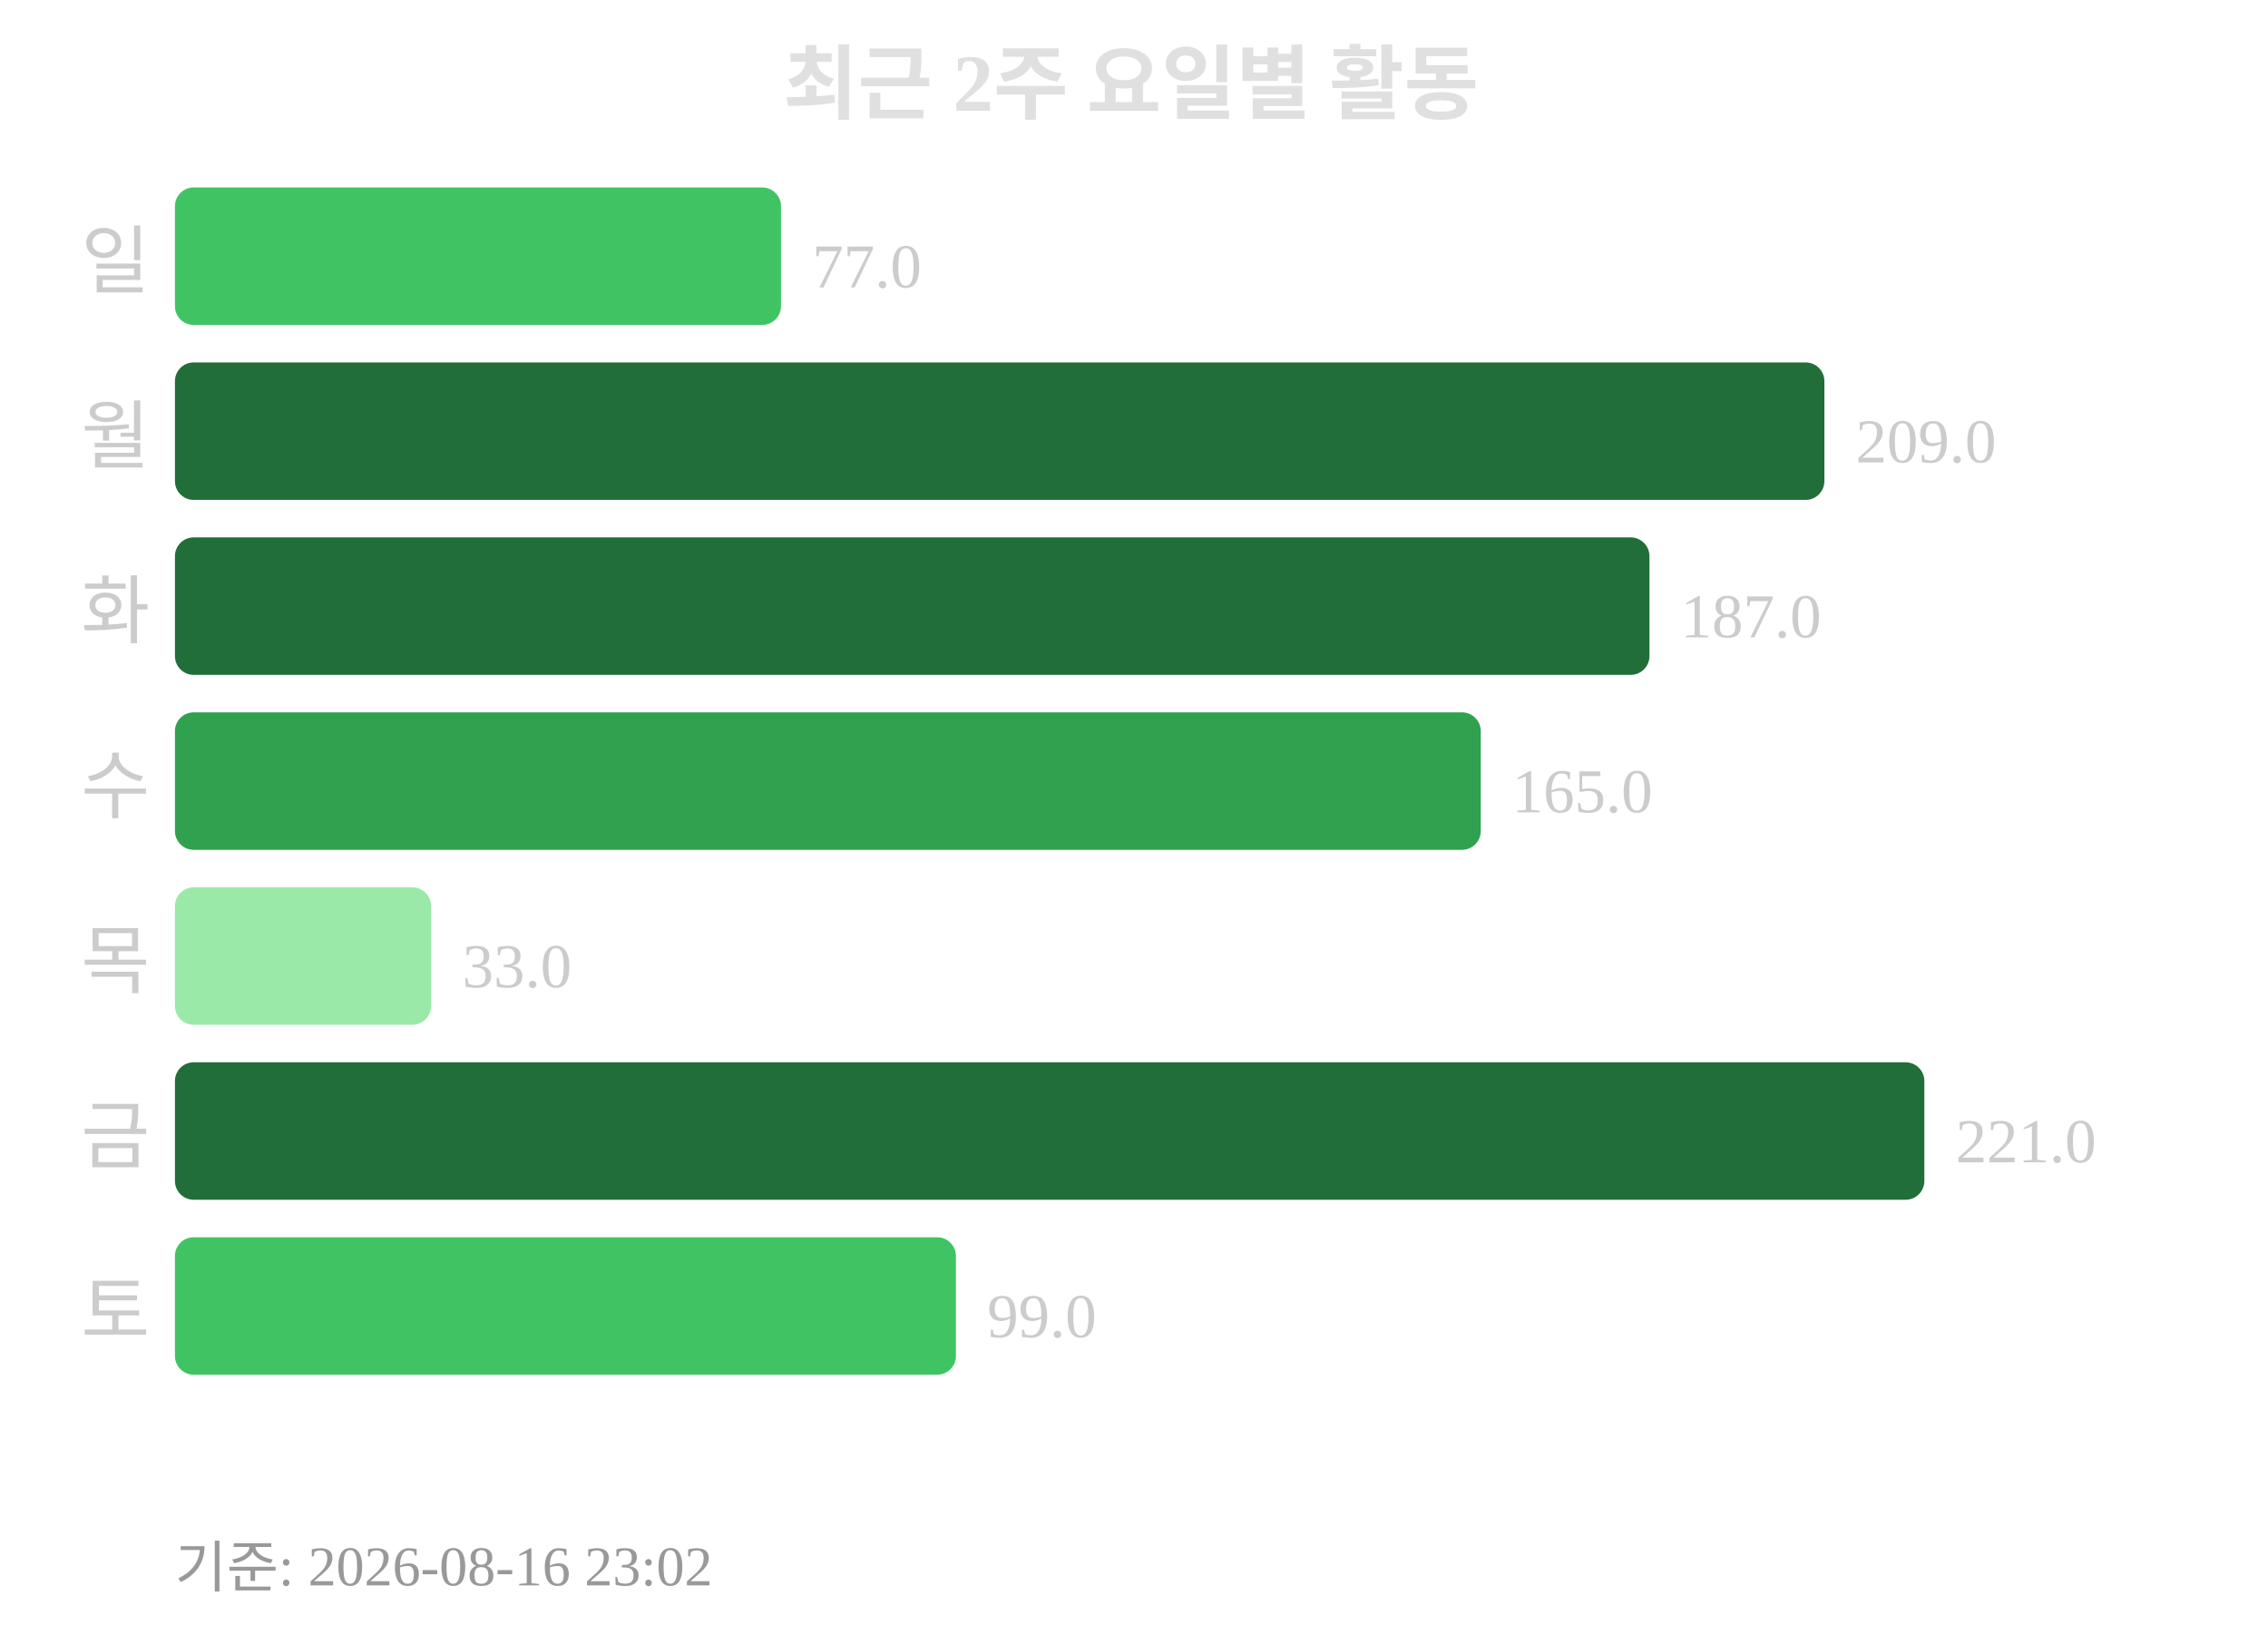
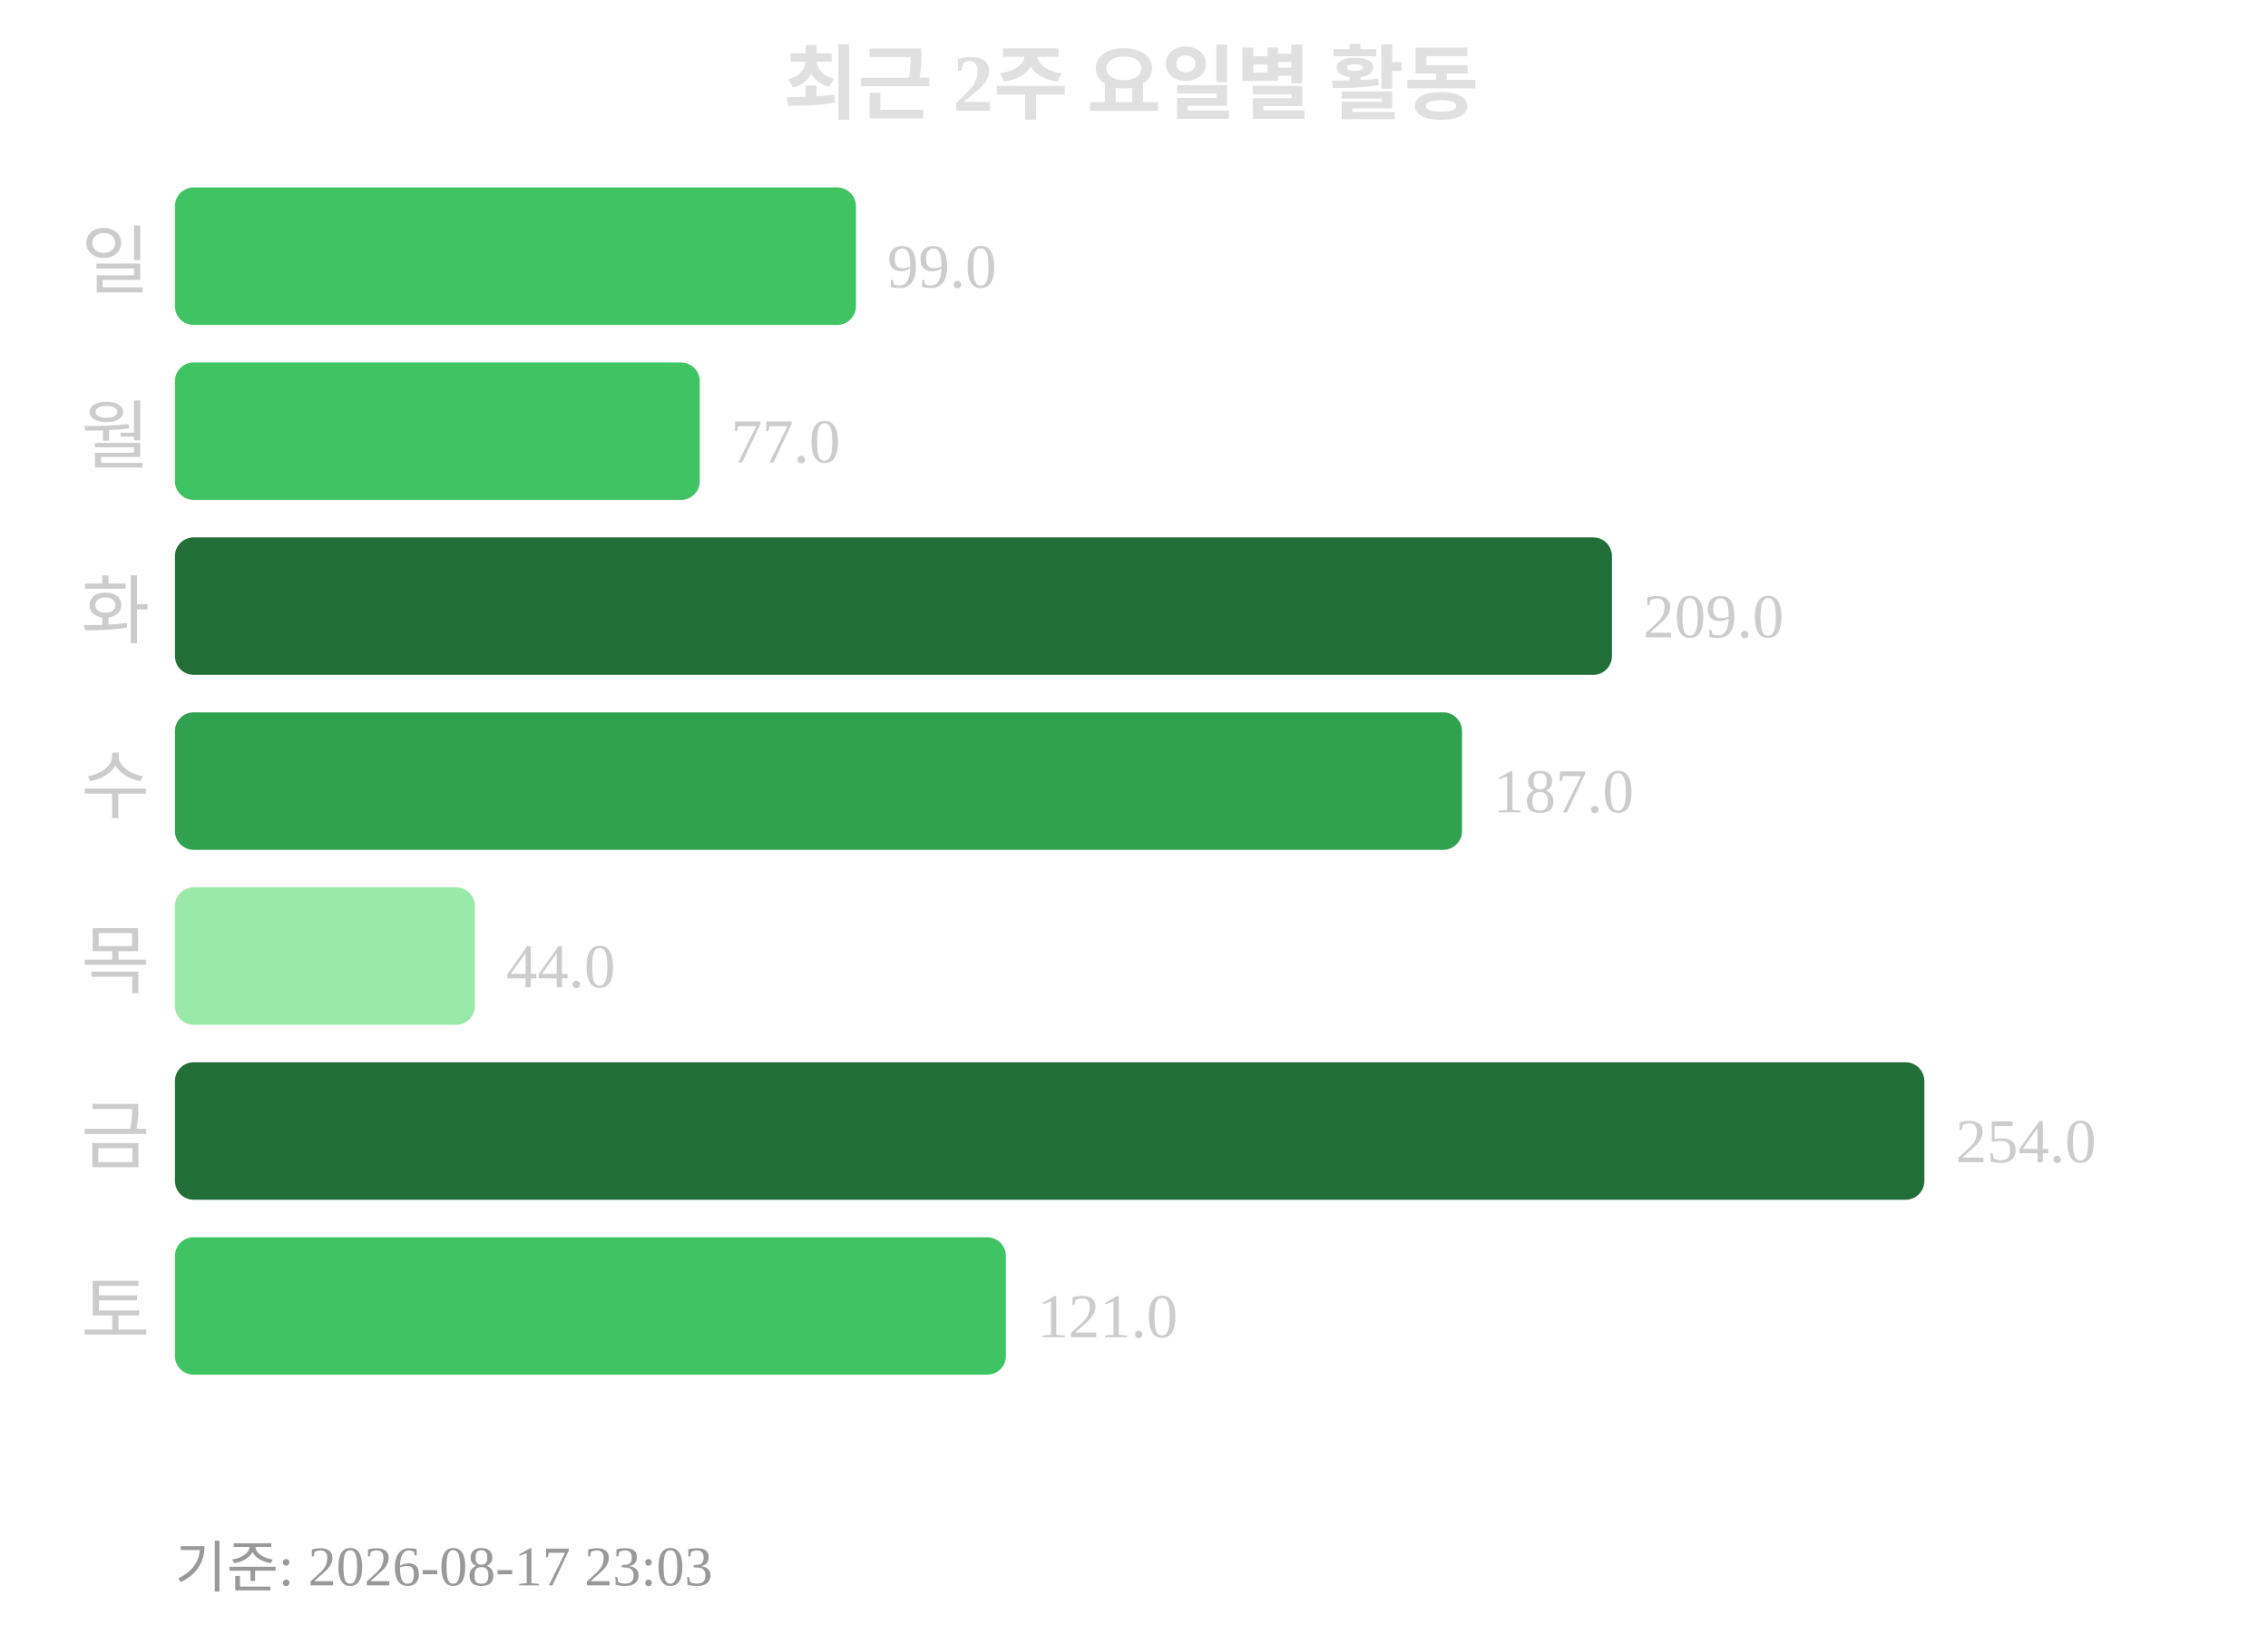
<svg xmlns="http://www.w3.org/2000/svg" width="363" height="260">
  <text x="181" y="18" text-anchor="middle" font-size="13" font-weight="bold" fill="#e0e0e0">최근 2주 요일별 활동</text>
  <text x="24" y="46" text-anchor="end" font-size="12" fill="#cccccc">일</text>
-   <rect x="28" y="30" width="97" height="22" rx="3" fill="#40c463" />
-   <text x="130" y="46" font-size="10" fill="#cccccc">77.0</text>
+   <rect x="28" y="30" width="109" height="22" rx="3" fill="#40c463" />
+   <text x="142" y="46" font-size="10" fill="#cccccc">99.0</text>
  <text x="24" y="74" text-anchor="end" font-size="12" fill="#cccccc">월</text>
-   <rect x="28" y="58" width="264" height="22" rx="3" fill="#216e39" />
-   <text x="297" y="74" font-size="10" fill="#cccccc">209.0</text>
+   <rect x="28" y="58" width="84" height="22" rx="3" fill="#40c463" />
+   <text x="117" y="74" font-size="10" fill="#cccccc">77.0</text>
  <text x="24" y="102" text-anchor="end" font-size="12" fill="#cccccc">화</text>
-   <rect x="28" y="86" width="236" height="22" rx="3" fill="#216e39" />
-   <text x="269" y="102" font-size="10" fill="#cccccc">187.0</text>
+   <rect x="28" y="86" width="230" height="22" rx="3" fill="#216e39" />
+   <text x="263" y="102" font-size="10" fill="#cccccc">209.0</text>
  <text x="24" y="130" text-anchor="end" font-size="12" fill="#cccccc">수</text>
-   <rect x="28" y="114" width="209" height="22" rx="3" fill="#30a14e" />
-   <text x="242" y="130" font-size="10" fill="#cccccc">165.0</text>
+   <rect x="28" y="114" width="206" height="22" rx="3" fill="#30a14e" />
+   <text x="239" y="130" font-size="10" fill="#cccccc">187.0</text>
  <text x="24" y="158" text-anchor="end" font-size="12" fill="#cccccc">목</text>
-   <rect x="28" y="142" width="41" height="22" rx="3" fill="#9be9a8" />
-   <text x="74" y="158" font-size="10" fill="#cccccc">33.0</text>
+   <rect x="28" y="142" width="48" height="22" rx="3" fill="#9be9a8" />
+   <text x="81" y="158" font-size="10" fill="#cccccc">44.0</text>
  <text x="24" y="186" text-anchor="end" font-size="12" fill="#cccccc">금</text>
  <rect x="28" y="170" width="280" height="22" rx="3" fill="#216e39" />
-   <text x="313" y="186" font-size="10" fill="#cccccc">221.0</text>
+   <text x="313" y="186" font-size="10" fill="#cccccc">254.0</text>
  <text x="24" y="214" text-anchor="end" font-size="12" fill="#cccccc">토</text>
-   <rect x="28" y="198" width="125" height="22" rx="3" fill="#40c463" />
-   <text x="158" y="214" font-size="10" fill="#cccccc">99.0</text>
-   <text x="28" y="254" font-size="9" fill="#999999">기준: 2026-08-16 23:02</text>
+   <rect x="28" y="198" width="133" height="22" rx="3" fill="#40c463" />
+   <text x="166" y="214" font-size="10" fill="#cccccc">121.0</text>
+   <text x="28" y="254" font-size="9" fill="#999999">기준: 2026-08-17 23:03</text>
</svg>
